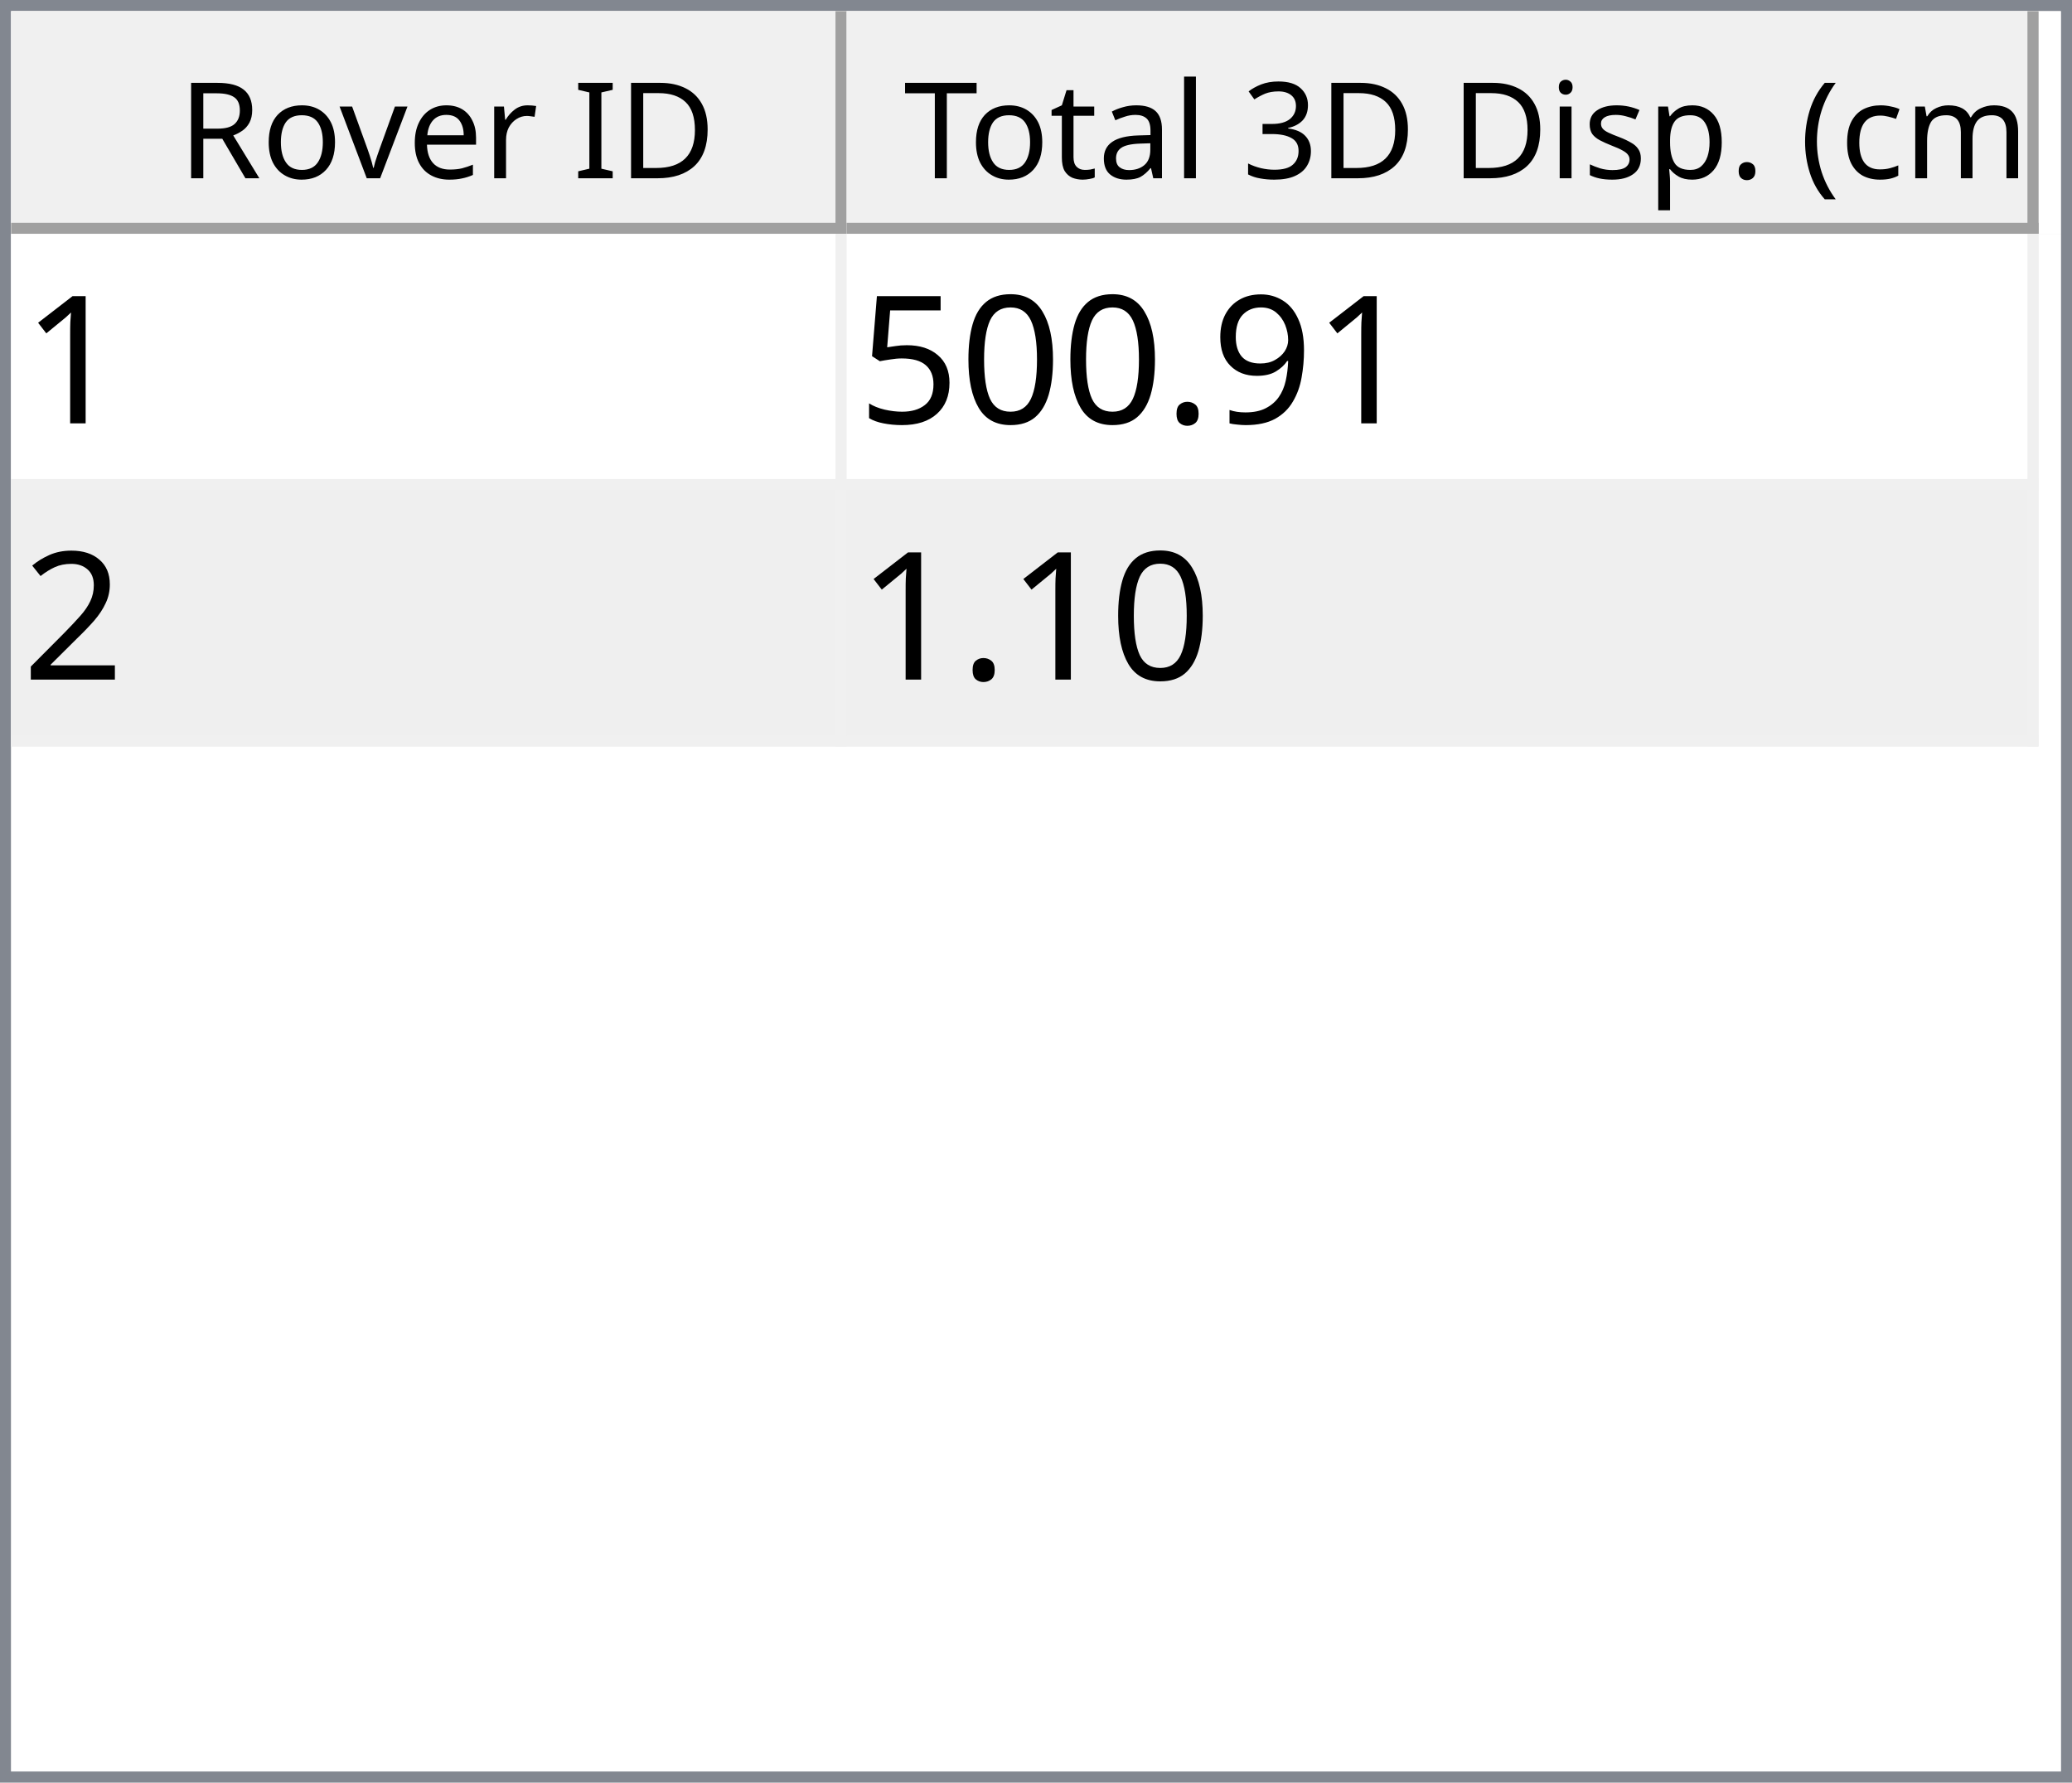
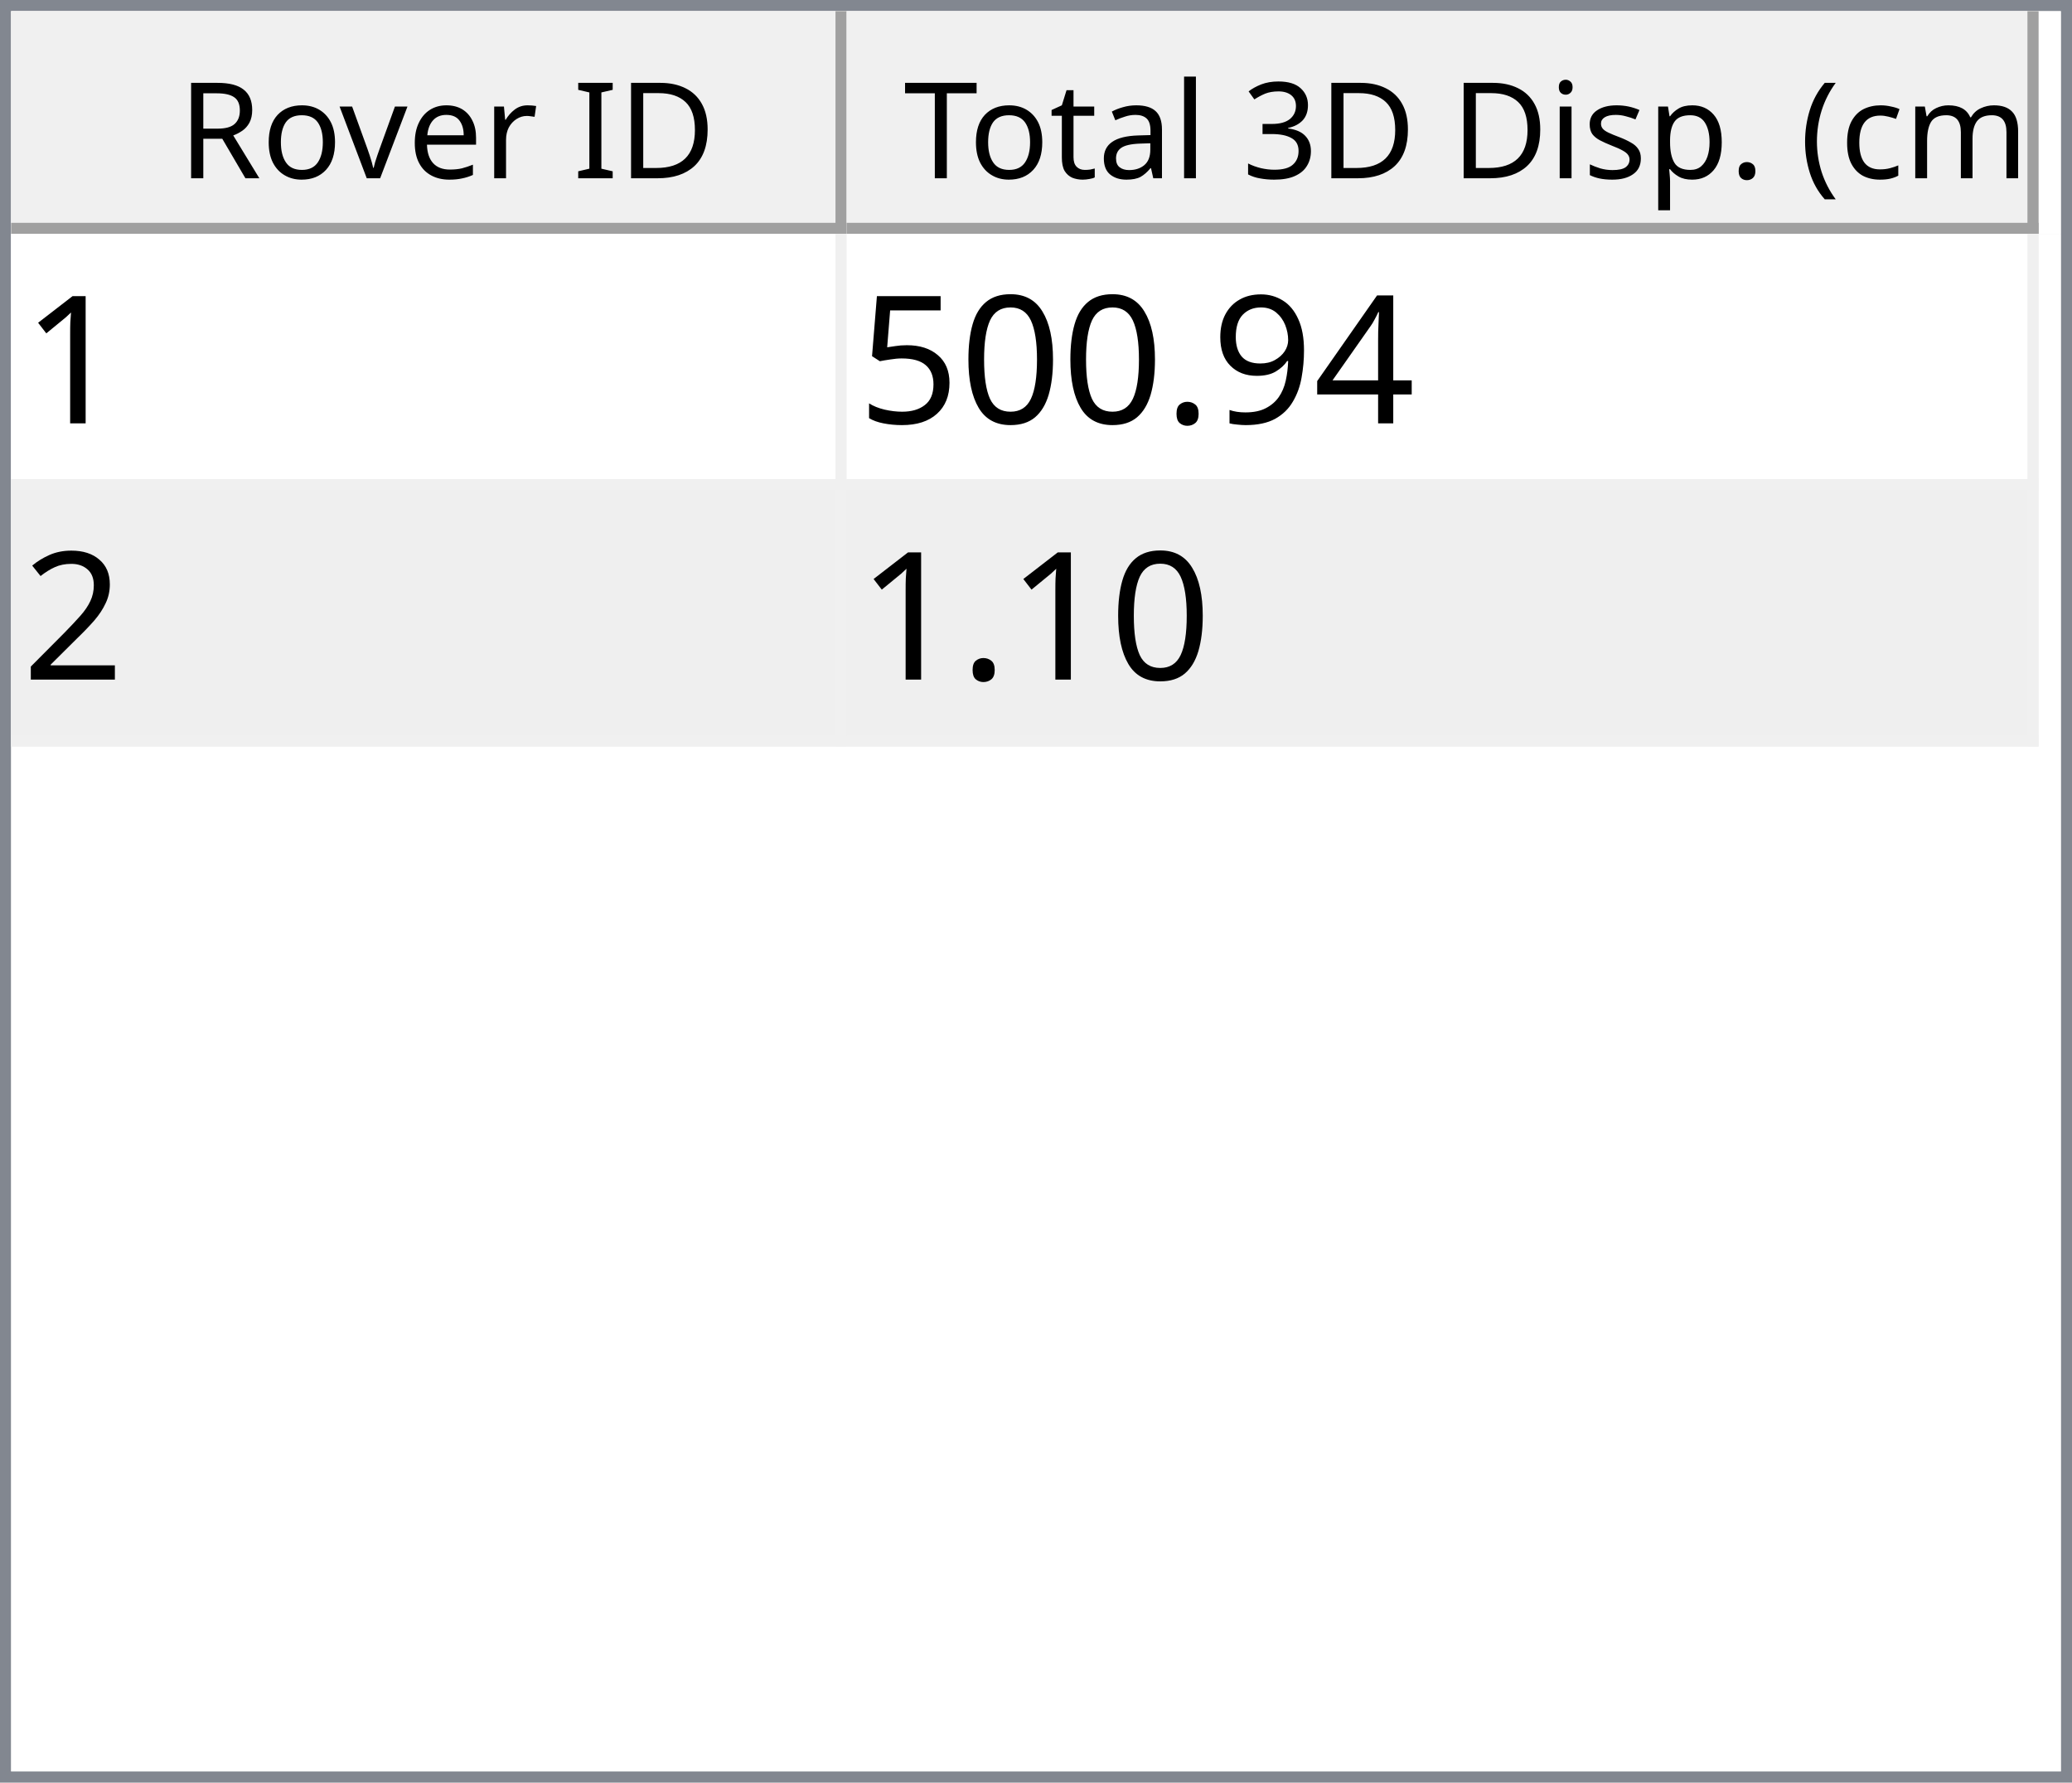
<svg xmlns="http://www.w3.org/2000/svg" style="fill-opacity:1; color-rendering:auto; color-interpolation:auto; text-rendering:auto; stroke:black; stroke-linecap:square; stroke-miterlimit:10; shape-rendering:auto; stroke-opacity:1; fill:black; stroke-dasharray:none; font-weight:normal; stroke-width:1; font-family:'Dialog'; font-style:normal; stroke-linejoin:miter; font-size:12px; stroke-dashoffset:0; image-rendering:auto;" width="186" height="160">
  <defs id="genericDefs" />
  <g>
    <defs id="defs1">
      <clipPath clipPathUnits="userSpaceOnUse" id="clipPath1">
        <path d="M0 0 L186 0 L186 160 L0 160 L0 0 Z" />
      </clipPath>
      <clipPath clipPathUnits="userSpaceOnUse" id="clipPath2">
        <path d="M0 0 L0 160 L186 160 L186 0 Z" />
      </clipPath>
      <clipPath clipPathUnits="userSpaceOnUse" id="clipPath3">
        <path d="M0 0 L0 20 L184 20 L184 0 Z" />
      </clipPath>
      <clipPath clipPathUnits="userSpaceOnUse" id="clipPath4">
        <path d="M0 0 L0 20 L75 20 L75 0 Z" />
      </clipPath>
      <clipPath clipPathUnits="userSpaceOnUse" id="clipPath5">
        <path d="M1 1 L1 19 L74 19 L74 1 Z" />
      </clipPath>
      <clipPath clipPathUnits="userSpaceOnUse" id="clipPath6">
        <path d="M0 0 L0 18 L73 18 L73 0 Z" />
      </clipPath>
      <clipPath clipPathUnits="userSpaceOnUse" id="clipPath7">
        <path d="M-0.5 -0.5 L-0.5 19.5 L74.5 19.5 L74.5 -0.5 Z" />
      </clipPath>
      <clipPath clipPathUnits="userSpaceOnUse" id="clipPath8">
        <path d="M0 0 L0 20 L107 20 L107 0 Z" />
      </clipPath>
      <clipPath clipPathUnits="userSpaceOnUse" id="clipPath9">
        <path d="M1 1 L1 19 L106 19 L106 1 Z" />
      </clipPath>
      <clipPath clipPathUnits="userSpaceOnUse" id="clipPath10">
        <path d="M0 0 L0 18 L105 18 L105 0 Z" />
      </clipPath>
      <clipPath clipPathUnits="userSpaceOnUse" id="clipPath11">
        <path d="M-0.5 -0.5 L-0.5 19.5 L106.5 19.5 L106.5 -0.5 Z" />
      </clipPath>
      <clipPath clipPathUnits="userSpaceOnUse" id="clipPath12">
        <path d="M0 0 L0 138 L184 138 L184 0 Z" />
      </clipPath>
      <clipPath clipPathUnits="userSpaceOnUse" id="clipPath13">
        <path d="M0 0 L0 46 L182 46 L182 0 Z" />
      </clipPath>
      <clipPath clipPathUnits="userSpaceOnUse" id="clipPath14">
        <path d="M-0.5 -0.5 L-0.5 45.5 L181.5 45.5 L181.5 -0.5 Z" />
      </clipPath>
      <clipPath clipPathUnits="userSpaceOnUse" id="clipPath15">
        <path d="M0 0 L0 22 L74 22 L74 0 Z" />
      </clipPath>
      <clipPath clipPathUnits="userSpaceOnUse" id="clipPath16">
        <path d="M0 0 L0 22 L106 22 L106 0 Z" />
      </clipPath>
      <font horiz-adv-x="64.551" id="font1">
        <font-face ascent="107.91" descent="25.098" units-per-em="100" style="font-style:normal; font-family:Segoe UI; font-weight:normal;" />
        <missing-glyph horiz-adv-x="64.551" d="M8.109 0 L8.109 68.266 L56.453 68.266 L56.453 0 L8.109 0 ZM15.328 7.234 L49.219 7.234 L49.219 61.031 L15.328 61.031 L15.328 7.234 Z" />
        <glyph unicode="D" horiz-adv-x="70.117" d="M9.188 0 L9.188 70.016 L28.516 70.016 Q65.531 70.016 65.531 35.891 Q65.531 19.672 55.25 9.836 Q44.969 0 27.734 0 L9.188 0 ZM17.391 62.594 L17.391 7.422 L27.828 7.422 Q41.609 7.422 49.273 14.797 Q56.938 22.172 56.938 35.688 Q56.938 62.594 28.328 62.594 L17.391 62.594 Z" />
        <glyph unicode="I" horiz-adv-x="26.611" d="M17.391 0 L9.188 0 L9.188 70.016 L17.391 70.016 L17.391 0 Z" />
        <glyph unicode=" " horiz-adv-x="27.393" d="" />
        <glyph unicode="r" horiz-adv-x="34.766" d="M34.188 41.891 Q32.078 43.5 28.125 43.5 Q23 43.5 19.555 38.672 Q16.109 33.844 16.109 25.484 L16.109 0 L8.109 0 L8.109 50 L16.109 50 L16.109 39.703 L16.312 39.703 Q18.016 44.969 21.531 47.922 Q25.047 50.875 29.391 50.875 Q32.516 50.875 34.188 50.203 L34.188 41.891 Z" />
        <glyph unicode="e" horiz-adv-x="52.295" d="M48.297 23 L12.984 23 Q13.188 14.656 17.484 10.109 Q21.781 5.562 29.297 5.562 Q37.75 5.562 44.828 11.141 L44.828 3.609 Q38.234 -1.172 27.391 -1.172 Q16.797 -1.172 10.742 5.641 Q4.688 12.453 4.688 24.812 Q4.688 36.469 11.305 43.82 Q17.922 51.172 27.734 51.172 Q37.547 51.172 42.922 44.828 Q48.297 38.484 48.297 27.203 L48.297 23 ZM40.094 29.781 Q40.047 36.719 36.75 40.578 Q33.453 44.438 27.594 44.438 Q21.922 44.438 17.969 40.383 Q14.016 36.328 13.094 29.781 L40.094 29.781 Z" />
        <glyph unicode="v" horiz-adv-x="47.9" d="M47.406 50 L27.484 0 L19.625 0 L0.688 50 L9.469 50 L22.172 13.672 Q23.578 9.672 23.922 6.688 L24.125 6.688 Q24.609 10.453 25.688 13.484 L38.969 50 L47.406 50 Z" />
        <glyph unicode="o" horiz-adv-x="58.594" d="M29 -1.172 Q17.922 -1.172 11.305 5.836 Q4.688 12.844 4.688 24.422 Q4.688 37.016 11.57 44.094 Q18.453 51.172 30.172 51.172 Q41.359 51.172 47.633 44.289 Q53.906 37.406 53.906 25.203 Q53.906 13.234 47.141 6.031 Q40.375 -1.172 29 -1.172 ZM29.594 44.438 Q21.875 44.438 17.383 39.188 Q12.891 33.938 12.891 24.703 Q12.891 15.828 17.43 10.695 Q21.969 5.562 29.594 5.562 Q37.359 5.562 41.531 10.594 Q45.703 15.625 45.703 24.906 Q45.703 34.281 41.531 39.359 Q37.359 44.438 29.594 44.438 Z" />
        <glyph unicode="R" horiz-adv-x="59.814" d="M59.375 0 L49.609 0 L37.891 19.625 Q36.281 22.359 34.766 24.289 Q33.25 26.219 31.664 27.438 Q30.078 28.656 28.25 29.219 Q26.422 29.781 24.125 29.781 L17.391 29.781 L17.391 0 L9.188 0 L9.188 70.016 L30.078 70.016 Q34.672 70.016 38.555 68.867 Q42.438 67.719 45.289 65.375 Q48.141 63.031 49.758 59.547 Q51.375 56.062 51.375 51.375 Q51.375 47.703 50.273 44.656 Q49.172 41.609 47.148 39.211 Q45.125 36.812 42.266 35.133 Q39.406 33.453 35.844 32.516 L35.844 32.328 Q37.594 31.547 38.891 30.547 Q40.188 29.547 41.359 28.18 Q42.531 26.812 43.68 25.078 Q44.828 23.344 46.234 21.047 L59.375 0 ZM17.391 62.594 L17.391 37.203 L28.516 37.203 Q31.594 37.203 34.203 38.133 Q36.812 39.062 38.719 40.797 Q40.625 42.531 41.703 45.047 Q42.781 47.562 42.781 50.688 Q42.781 56.297 39.141 59.445 Q35.5 62.594 28.609 62.594 L17.391 62.594 Z" />
        <glyph unicode=")" horiz-adv-x="30.176" d="M8.297 -15.922 L1.172 -15.922 Q16.406 2.344 16.406 26.812 Q16.406 51.469 1.078 70.016 L8.297 70.016 Q23.531 52.156 23.531 26.703 Q23.531 1.375 8.297 -15.922 Z" />
        <glyph unicode="m" horiz-adv-x="86.133" d="M79.109 0 L71.094 0 L71.094 28.719 Q71.094 37.016 68.531 40.727 Q65.969 44.438 59.906 44.438 Q54.781 44.438 51.195 39.75 Q47.609 35.062 47.609 28.516 L47.609 0 L39.594 0 L39.594 29.688 Q39.594 44.438 28.219 44.438 Q22.953 44.438 19.531 40.016 Q16.109 35.594 16.109 28.516 L16.109 0 L8.109 0 L8.109 50 L16.109 50 L16.109 42.094 L16.312 42.094 Q21.625 51.172 31.844 51.172 Q36.969 51.172 40.773 48.312 Q44.578 45.453 46 40.828 Q51.562 51.172 62.594 51.172 Q79.109 51.172 79.109 30.812 L79.109 0 Z" />
        <glyph unicode="c" horiz-adv-x="46.191" d="M42.188 2.297 Q36.422 -1.172 28.516 -1.172 Q17.828 -1.172 11.258 5.789 Q4.688 12.75 4.688 23.828 Q4.688 36.188 11.766 43.68 Q18.844 51.172 30.672 51.172 Q37.25 51.172 42.281 48.734 L42.281 40.531 Q36.719 44.438 30.375 44.438 Q22.703 44.438 17.797 38.945 Q12.891 33.453 12.891 24.516 Q12.891 15.719 17.508 10.641 Q22.125 5.562 29.891 5.562 Q36.422 5.562 42.188 9.906 L42.188 2.297 Z" />
        <glyph unicode="(" horiz-adv-x="30.176" d="M29.109 -15.922 L21.969 -15.922 Q6.844 1.375 6.844 26.703 Q6.844 52.156 21.969 70.016 L29.203 70.016 Q13.875 51.469 13.875 26.812 Q13.875 2.344 29.109 -15.922 Z" />
        <glyph unicode="." horiz-adv-x="21.68" d="M10.891 -1.078 Q8.641 -1.078 7.055 0.539 Q5.469 2.156 5.469 4.391 Q5.469 6.641 7.055 8.273 Q8.641 9.906 10.891 9.906 Q13.188 9.906 14.797 8.273 Q16.406 6.641 16.406 4.391 Q16.406 2.156 14.797 0.539 Q13.188 -1.078 10.891 -1.078 Z" />
        <glyph unicode="p" horiz-adv-x="58.789" d="M16.312 7.234 L16.109 7.234 L16.109 -23 L8.109 -23 L8.109 50 L16.109 50 L16.109 41.219 L16.312 41.219 Q22.219 51.172 33.594 51.172 Q43.266 51.172 48.688 44.461 Q54.109 37.75 54.109 26.469 Q54.109 13.922 48 6.375 Q41.891 -1.172 31.297 -1.172 Q21.578 -1.172 16.312 7.234 ZM16.109 27.391 L16.109 20.406 Q16.109 14.203 20.141 9.883 Q24.172 5.562 30.375 5.562 Q37.641 5.562 41.773 11.133 Q45.906 16.703 45.906 26.609 Q45.906 34.969 42.047 39.703 Q38.188 44.438 31.594 44.438 Q24.609 44.438 20.359 39.578 Q16.109 34.719 16.109 27.391 Z" />
        <glyph unicode="s" horiz-adv-x="42.432" d="M5.078 1.812 L5.078 10.406 Q11.625 5.562 19.484 5.562 Q30.031 5.562 30.031 12.594 Q30.031 14.594 29.125 15.992 Q28.219 17.391 26.68 18.461 Q25.141 19.531 23.07 20.383 Q21 21.234 18.609 22.172 Q15.281 23.484 12.766 24.828 Q10.25 26.172 8.57 27.859 Q6.891 29.547 6.031 31.695 Q5.172 33.844 5.172 36.719 Q5.172 40.234 6.789 42.945 Q8.406 45.656 11.086 47.484 Q13.766 49.312 17.211 50.242 Q20.656 51.172 24.312 51.172 Q30.812 51.172 35.938 48.922 L35.938 40.828 Q30.422 44.438 23.25 44.438 Q21 44.438 19.195 43.922 Q17.391 43.406 16.094 42.477 Q14.797 41.547 14.086 40.258 Q13.375 38.969 13.375 37.406 Q13.375 35.453 14.086 34.133 Q14.797 32.812 16.164 31.789 Q17.531 30.766 19.484 29.938 Q21.438 29.109 23.922 28.125 Q27.25 26.859 29.883 25.516 Q32.516 24.172 34.375 22.484 Q36.234 20.797 37.234 18.602 Q38.234 16.406 38.234 13.375 Q38.234 9.672 36.602 6.938 Q34.969 4.203 32.234 2.398 Q29.5 0.594 25.93 -0.289 Q22.359 -1.172 18.453 -1.172 Q10.75 -1.172 5.078 1.812 Z" />
        <glyph unicode="i" horiz-adv-x="24.219" d="M12.203 62.703 Q10.062 62.703 8.547 64.164 Q7.031 65.625 7.031 67.875 Q7.031 70.125 8.547 71.609 Q10.062 73.094 12.203 73.094 Q14.406 73.094 15.945 71.609 Q17.484 70.125 17.484 67.875 Q17.484 65.719 15.945 64.211 Q14.406 62.703 12.203 62.703 ZM16.109 0 L8.109 0 L8.109 50 L16.109 50 L16.109 0 Z" />
        <glyph unicode="3" horiz-adv-x="53.906" d="M46.531 19.828 Q46.531 15.094 44.75 11.211 Q42.969 7.328 39.719 4.57 Q36.469 1.812 31.93 0.297 Q27.391 -1.219 21.922 -1.219 Q11.922 -1.219 6 2.594 L6 11.188 Q13.094 5.609 22.219 5.609 Q25.875 5.609 28.828 6.539 Q31.781 7.469 33.906 9.227 Q36.031 10.984 37.18 13.477 Q38.328 15.969 38.328 19.094 Q38.328 32.812 18.797 32.812 L12.984 32.812 L12.984 39.594 L18.5 39.594 Q35.797 39.594 35.797 52.484 Q35.797 64.406 22.609 64.406 Q15.188 64.406 8.688 59.422 L8.688 67.188 Q15.375 71.188 24.609 71.188 Q29 71.188 32.57 69.969 Q36.141 68.75 38.68 66.555 Q41.219 64.359 42.609 61.281 Q44 58.203 44 54.5 Q44 40.672 30.031 36.719 L30.031 36.531 Q33.594 36.141 36.625 34.797 Q39.656 33.453 41.852 31.305 Q44.047 29.156 45.289 26.25 Q46.531 23.344 46.531 19.828 Z" />
        <glyph unicode="l" horiz-adv-x="24.219" d="M16.109 0 L8.109 0 L8.109 74.031 L16.109 74.031 L16.109 0 Z" />
        <glyph unicode="a" horiz-adv-x="50.879" d="M43.891 0 L35.891 0 L35.891 7.812 L35.688 7.812 Q30.469 -1.172 20.312 -1.172 Q12.844 -1.172 8.617 2.781 Q4.391 6.734 4.391 13.281 Q4.391 27.297 20.906 29.594 L35.891 31.688 Q35.891 44.438 25.594 44.438 Q16.547 44.438 9.281 38.281 L9.281 46.484 Q16.656 51.172 26.266 51.172 Q43.891 51.172 43.891 32.516 L43.891 0 ZM35.891 25.297 L23.828 23.641 Q18.266 22.859 15.43 20.875 Q12.594 18.891 12.594 13.875 Q12.594 10.203 15.211 7.883 Q17.828 5.562 22.172 5.562 Q28.125 5.562 32.008 9.742 Q35.891 13.922 35.891 20.312 L35.891 25.297 Z" />
        <glyph unicode="t" horiz-adv-x="33.887" d="M31.297 0.484 Q28.469 -1.078 23.828 -1.078 Q10.688 -1.078 10.688 13.578 L10.688 43.172 L2.094 43.172 L2.094 50 L10.688 50 L10.688 62.203 L18.703 64.797 L18.703 50 L31.297 50 L31.297 43.172 L18.703 43.172 L18.703 14.984 Q18.703 9.969 20.414 7.82 Q22.125 5.672 26.078 5.672 Q29.109 5.672 31.297 7.328 L31.297 0.484 Z" />
        <glyph unicode="T" horiz-adv-x="52.393" d="M50.594 62.594 L30.375 62.594 L30.375 0 L22.172 0 L22.172 62.594 L2 62.594 L2 70.016 L50.594 70.016 L50.594 62.594 Z" />
      </font>
      <font horiz-adv-x="75.0" id="font2">
        <font-face ascent="100.537" descent="21.973" units-per-em="100" style="font-style:normal; font-family:sans-serif; font-weight:normal;" />
        <missing-glyph horiz-adv-x="75.0" d="M12.5 0 L12.5 62.5 L62.5 62.5 L62.5 0 L12.5 0 ZM14.062 1.562 L60.938 1.562 L60.938 60.938 L14.062 60.938 L14.062 1.562 Z" />
        <glyph unicode="1" horiz-adv-x="55.615" d="M37.25 0 L28.469 0 L28.469 56 Q25.297 52.984 20.141 49.953 Q14.984 46.922 10.891 45.406 L10.891 53.906 Q18.266 57.375 23.781 62.305 Q29.297 67.234 31.594 71.875 L37.25 71.875 L37.25 0 Z" />
+         <glyph unicode="4" horiz-adv-x="55.615" d="M32.328 0 L32.328 17.141 L1.266 17.141 L1.266 25.203 L33.938 71.578 L41.109 71.578 L41.109 25.203 L50.781 25.203 L50.781 17.141 L41.109 17.141 L41.109 0 L32.328 0 ZM32.328 25.203 L32.328 57.469 L9.906 25.203 L32.328 25.203 Z" />
        <glyph unicode="9" horiz-adv-x="55.615" d="M5.469 16.547 L13.922 17.328 Q14.984 11.375 18.016 8.688 Q21.047 6 25.781 6 Q29.828 6 32.883 7.859 Q35.938 9.719 37.891 12.82 Q39.844 15.922 41.164 21.195 Q42.484 26.469 42.484 31.938 Q42.484 32.516 42.438 33.688 Q39.797 29.5 35.234 26.883 Q30.672 24.266 25.344 24.266 Q16.453 24.266 10.305 30.711 Q4.156 37.156 4.156 47.703 Q4.156 58.594 10.578 65.234 Q17 71.875 26.656 71.875 Q33.641 71.875 39.43 68.117 Q45.219 64.359 48.219 57.398 Q51.219 50.438 51.219 37.25 Q51.219 23.531 48.242 15.406 Q45.266 7.281 39.383 3.031 Q33.5 -1.219 25.594 -1.219 Q17.188 -1.219 11.867 3.445 Q6.547 8.109 5.469 16.547 ZM41.453 48.141 Q41.453 55.719 37.43 60.156 Q33.406 64.594 27.734 64.594 Q21.875 64.594 17.531 59.812 Q13.188 55.031 13.188 47.406 Q13.188 40.578 17.312 36.305 Q21.438 32.031 27.484 32.031 Q33.594 32.031 37.523 36.305 Q41.453 40.578 41.453 48.141 Z" />
        <glyph unicode="." horiz-adv-x="27.783" d="M9.078 0 L9.078 10.016 L19.094 10.016 L19.094 0 L9.078 0 Z" />
        <glyph unicode="0" horiz-adv-x="55.615" d="M4.156 35.297 Q4.156 48 6.766 55.742 Q9.375 63.484 14.523 67.68 Q19.672 71.875 27.484 71.875 Q33.25 71.875 37.594 69.555 Q41.938 67.234 44.773 62.867 Q47.609 58.5 49.219 52.227 Q50.828 45.953 50.828 35.297 Q50.828 22.703 48.242 14.969 Q45.656 7.234 40.508 3.008 Q35.359 -1.219 27.484 -1.219 Q17.141 -1.219 11.234 6.203 Q4.156 15.141 4.156 35.297 ZM13.188 35.297 Q13.188 17.672 17.312 11.836 Q21.438 6 27.484 6 Q33.547 6 37.672 11.859 Q41.797 17.719 41.797 35.297 Q41.797 52.984 37.672 58.789 Q33.547 64.594 27.391 64.594 Q21.344 64.594 17.719 59.469 Q13.188 52.938 13.188 35.297 Z" />
        <glyph unicode="5" horiz-adv-x="55.615" d="M4.156 18.75 L13.375 19.531 Q14.406 12.797 18.141 9.398 Q21.875 6 27.156 6 Q33.5 6 37.891 10.789 Q42.281 15.578 42.281 23.484 Q42.281 31 38.062 35.352 Q33.844 39.703 27 39.703 Q22.75 39.703 19.336 37.773 Q15.922 35.844 13.969 32.766 L5.719 33.844 L12.641 70.609 L48.25 70.609 L48.25 62.203 L19.672 62.203 L15.828 42.969 Q22.266 47.469 29.344 47.469 Q38.719 47.469 45.164 40.969 Q51.609 34.469 51.609 24.266 Q51.609 14.547 45.953 7.469 Q39.062 -1.219 27.156 -1.219 Q17.391 -1.219 11.211 4.25 Q5.031 9.719 4.156 18.75 Z" />
        <glyph unicode="2" horiz-adv-x="55.615" d="M50.344 8.453 L50.344 0 L3.031 0 Q2.938 3.172 4.047 6.109 Q5.859 10.938 9.836 15.625 Q13.812 20.312 21.344 26.469 Q33.016 36.031 37.117 41.625 Q41.219 47.219 41.219 52.203 Q41.219 57.422 37.477 61.008 Q33.734 64.594 27.734 64.594 Q21.391 64.594 17.578 60.789 Q13.766 56.984 13.719 50.25 L4.688 51.172 Q5.609 61.281 11.664 66.578 Q17.719 71.875 27.938 71.875 Q38.234 71.875 44.242 66.164 Q50.25 60.453 50.25 52 Q50.25 47.703 48.492 43.555 Q46.734 39.406 42.656 34.812 Q38.578 30.219 29.109 22.219 Q21.188 15.578 18.945 13.211 Q16.703 10.844 15.234 8.453 L50.344 8.453 Z" />
      </font>
    </defs>
    <g style="fill:white; stroke:white;">
      <rect x="0" y="0" width="186" style="clip-path:url(#clipPath1); stroke:none;" height="160" />
    </g>
    <g style="fill:white; text-rendering:optimizeSpeed; color-rendering:optimizeSpeed; image-rendering:optimizeSpeed; shape-rendering:crispEdges; stroke:white; color-interpolation:sRGB;">
      <rect x="0" width="186" height="160" y="0" style="stroke:none;" />
      <path style="stroke:none;" d="M0 160 L186 160 L186 0 L0 0 Z" />
    </g>
    <g style="fill:rgb(240,240,240); font-family:'Segoe UI'; stroke:rgb(240,240,240);">
      <rect x="0" y="0" width="186" style="clip-path:url(#clipPath2); stroke:none;" height="160" />
    </g>
    <g style="fill:rgb(130,135,144); font-family:'Segoe UI'; stroke:rgb(130,135,144);">
      <path d="M0 0 L186 0 L186 160 L0 160 L0 0 ZM1 1 L185 1 L185 159 L1 159 L1 1 Z" style="fill-rule:evenodd; clip-path:url(#clipPath2); stroke:none;" />
    </g>
    <g style="fill:white; font-family:'Segoe UI'; stroke:white;" transform="translate(1,1)">
      <rect x="0" y="0" width="184" style="clip-path:url(#clipPath3); stroke:none;" height="20" />
    </g>
    <g style="fill:rgb(240,240,240); font-family:'Segoe UI'; stroke:rgb(240,240,240);" transform="translate(1,1)">
      <rect x="0" y="0" width="75" style="clip-path:url(#clipPath4); stroke:none;" height="20" />
    </g>
    <g style="font-family:'Segoe UI';" transform="translate(2,2)">
      <text x="14" xml:space="preserve" y="14" style="clip-path:url(#clipPath6); stroke:none;">Rover ID</text>
    </g>
    <g style="fill:rgb(160,160,160); font-family:'Segoe UI'; stroke:rgb(160,160,160); stroke-linejoin:bevel;" transform="translate(1.5,1.5)">
      <line x1="74" x2="74" y1="0" style="fill:none; clip-path:url(#clipPath7);" y2="19" />
    </g>
    <g style="fill:rgb(160,160,160); font-family:'Segoe UI'; stroke:rgb(160,160,160); stroke-linejoin:bevel;" transform="matrix(1,0,0,1,1,1) translate(0.5,0.5)">
      <line x1="0" x2="74" y1="19" style="fill:none; clip-path:url(#clipPath7);" y2="19" />
    </g>
    <g style="fill:rgb(240,240,240); font-family:'Segoe UI'; stroke:rgb(240,240,240);" transform="translate(76,1)">
      <rect x="0" y="0" width="107" style="clip-path:url(#clipPath8); stroke:none;" height="20" />
    </g>
    <g style="font-family:'Segoe UI';" transform="translate(77,2)">
      <text x="1" xml:space="preserve" y="14" style="clip-path:url(#clipPath10); stroke:none;"> Total 3D Disp. (cm)</text>
    </g>
    <g style="fill:rgb(160,160,160); font-family:'Segoe UI'; stroke:rgb(160,160,160); stroke-linejoin:bevel;" transform="translate(76.5,1.5)">
      <line x1="106" x2="106" y1="0" style="fill:none; clip-path:url(#clipPath11);" y2="19" />
    </g>
    <g style="fill:rgb(160,160,160); font-family:'Segoe UI'; stroke:rgb(160,160,160); stroke-linejoin:bevel;" transform="matrix(1,0,0,1,76,1) translate(0.5,0.5)">
      <line x1="0" x2="106" y1="19" style="fill:none; clip-path:url(#clipPath11);" y2="19" />
    </g>
    <g style="fill:white; font-family:'Segoe UI'; stroke:white;" transform="translate(1,21)">
      <rect x="0" y="0" width="184" style="clip-path:url(#clipPath12); stroke:none;" height="138" />
    </g>
    <g style="fill:rgb(240,240,240); font-size:16px; font-family:sans-serif; stroke:rgb(240,240,240);" transform="translate(1,21)">
      <rect x="0" y="0" width="182" style="clip-path:url(#clipPath13); stroke:none;" height="46" />
      <line transform="translate(0.5,0.5)" x1="0" x2="181" y1="22" style="clip-path:url(#clipPath14); fill:none; stroke-linejoin:bevel;" y2="22" />
    </g>
    <g transform="matrix(1,0,0,1,1,21) translate(0.5,0.5)" style="fill:rgb(240,240,240); font-size:16px; font-family:sans-serif; stroke:rgb(240,240,240); stroke-linejoin:bevel;">
      <line x1="0" x2="181" y1="45" style="fill:none; clip-path:url(#clipPath14);" y2="45" />
    </g>
    <g transform="matrix(1,0,0,1,1,21) translate(0.5,0.5)" style="fill:rgb(240,240,240); font-size:16px; font-family:sans-serif; stroke:rgb(240,240,240); stroke-linejoin:bevel;">
      <line x1="74" x2="74" y1="0" style="fill:none; clip-path:url(#clipPath14);" y2="45" />
    </g>
    <g transform="matrix(1,0,0,1,1,21) translate(0.5,0.5)" style="fill:rgb(240,240,240); font-size:16px; font-family:sans-serif; stroke:rgb(240,240,240); stroke-linejoin:bevel;">
      <line x1="181" x2="181" y1="0" style="fill:none; clip-path:url(#clipPath14);" y2="45" />
    </g>
    <g style="fill:white; font-size:16px; font-family:sans-serif; stroke:white;" transform="matrix(1,0,0,1,1,21)">
      <rect x="0" y="0" width="74" style="clip-path:url(#clipPath15); stroke:none;" height="22" />
      <text x="1" y="17" style="fill:black; clip-path:url(#clipPath15); stroke:none;" xml:space="preserve">1</text>
    </g>
    <g style="fill:white; font-size:16px; font-family:sans-serif; stroke:white;" transform="matrix(1,0,0,1,1,21) translate(75,0)">
      <rect x="0" y="0" width="106" style="clip-path:url(#clipPath16); stroke:none;" height="22" />
-       <text x="1" y="17" style="fill:black; clip-path:url(#clipPath16); stroke:none;" xml:space="preserve">500.91</text>
+       <text x="1" y="17" style="fill:black; clip-path:url(#clipPath16); stroke:none;" xml:space="preserve">500.94</text>
    </g>
    <g style="fill:rgb(239,239,239); font-size:16px; font-family:sans-serif; stroke:rgb(239,239,239);" transform="matrix(1,0,0,1,1,21) translate(0,23)">
      <rect x="0" y="0" width="74" style="clip-path:url(#clipPath15); stroke:none;" height="22" />
      <text x="1" y="17" style="fill:black; clip-path:url(#clipPath15); stroke:none;" xml:space="preserve">2</text>
    </g>
    <g style="fill:rgb(239,239,239); font-size:16px; font-family:sans-serif; stroke:rgb(239,239,239);" transform="matrix(1,0,0,1,1,21) translate(75,23)">
      <rect x="0" y="0" width="106" style="clip-path:url(#clipPath16); stroke:none;" height="22" />
      <text x="1" y="17" style="fill:black; clip-path:url(#clipPath16); stroke:none;" xml:space="preserve">1.10</text>
    </g>
  </g>
</svg>
